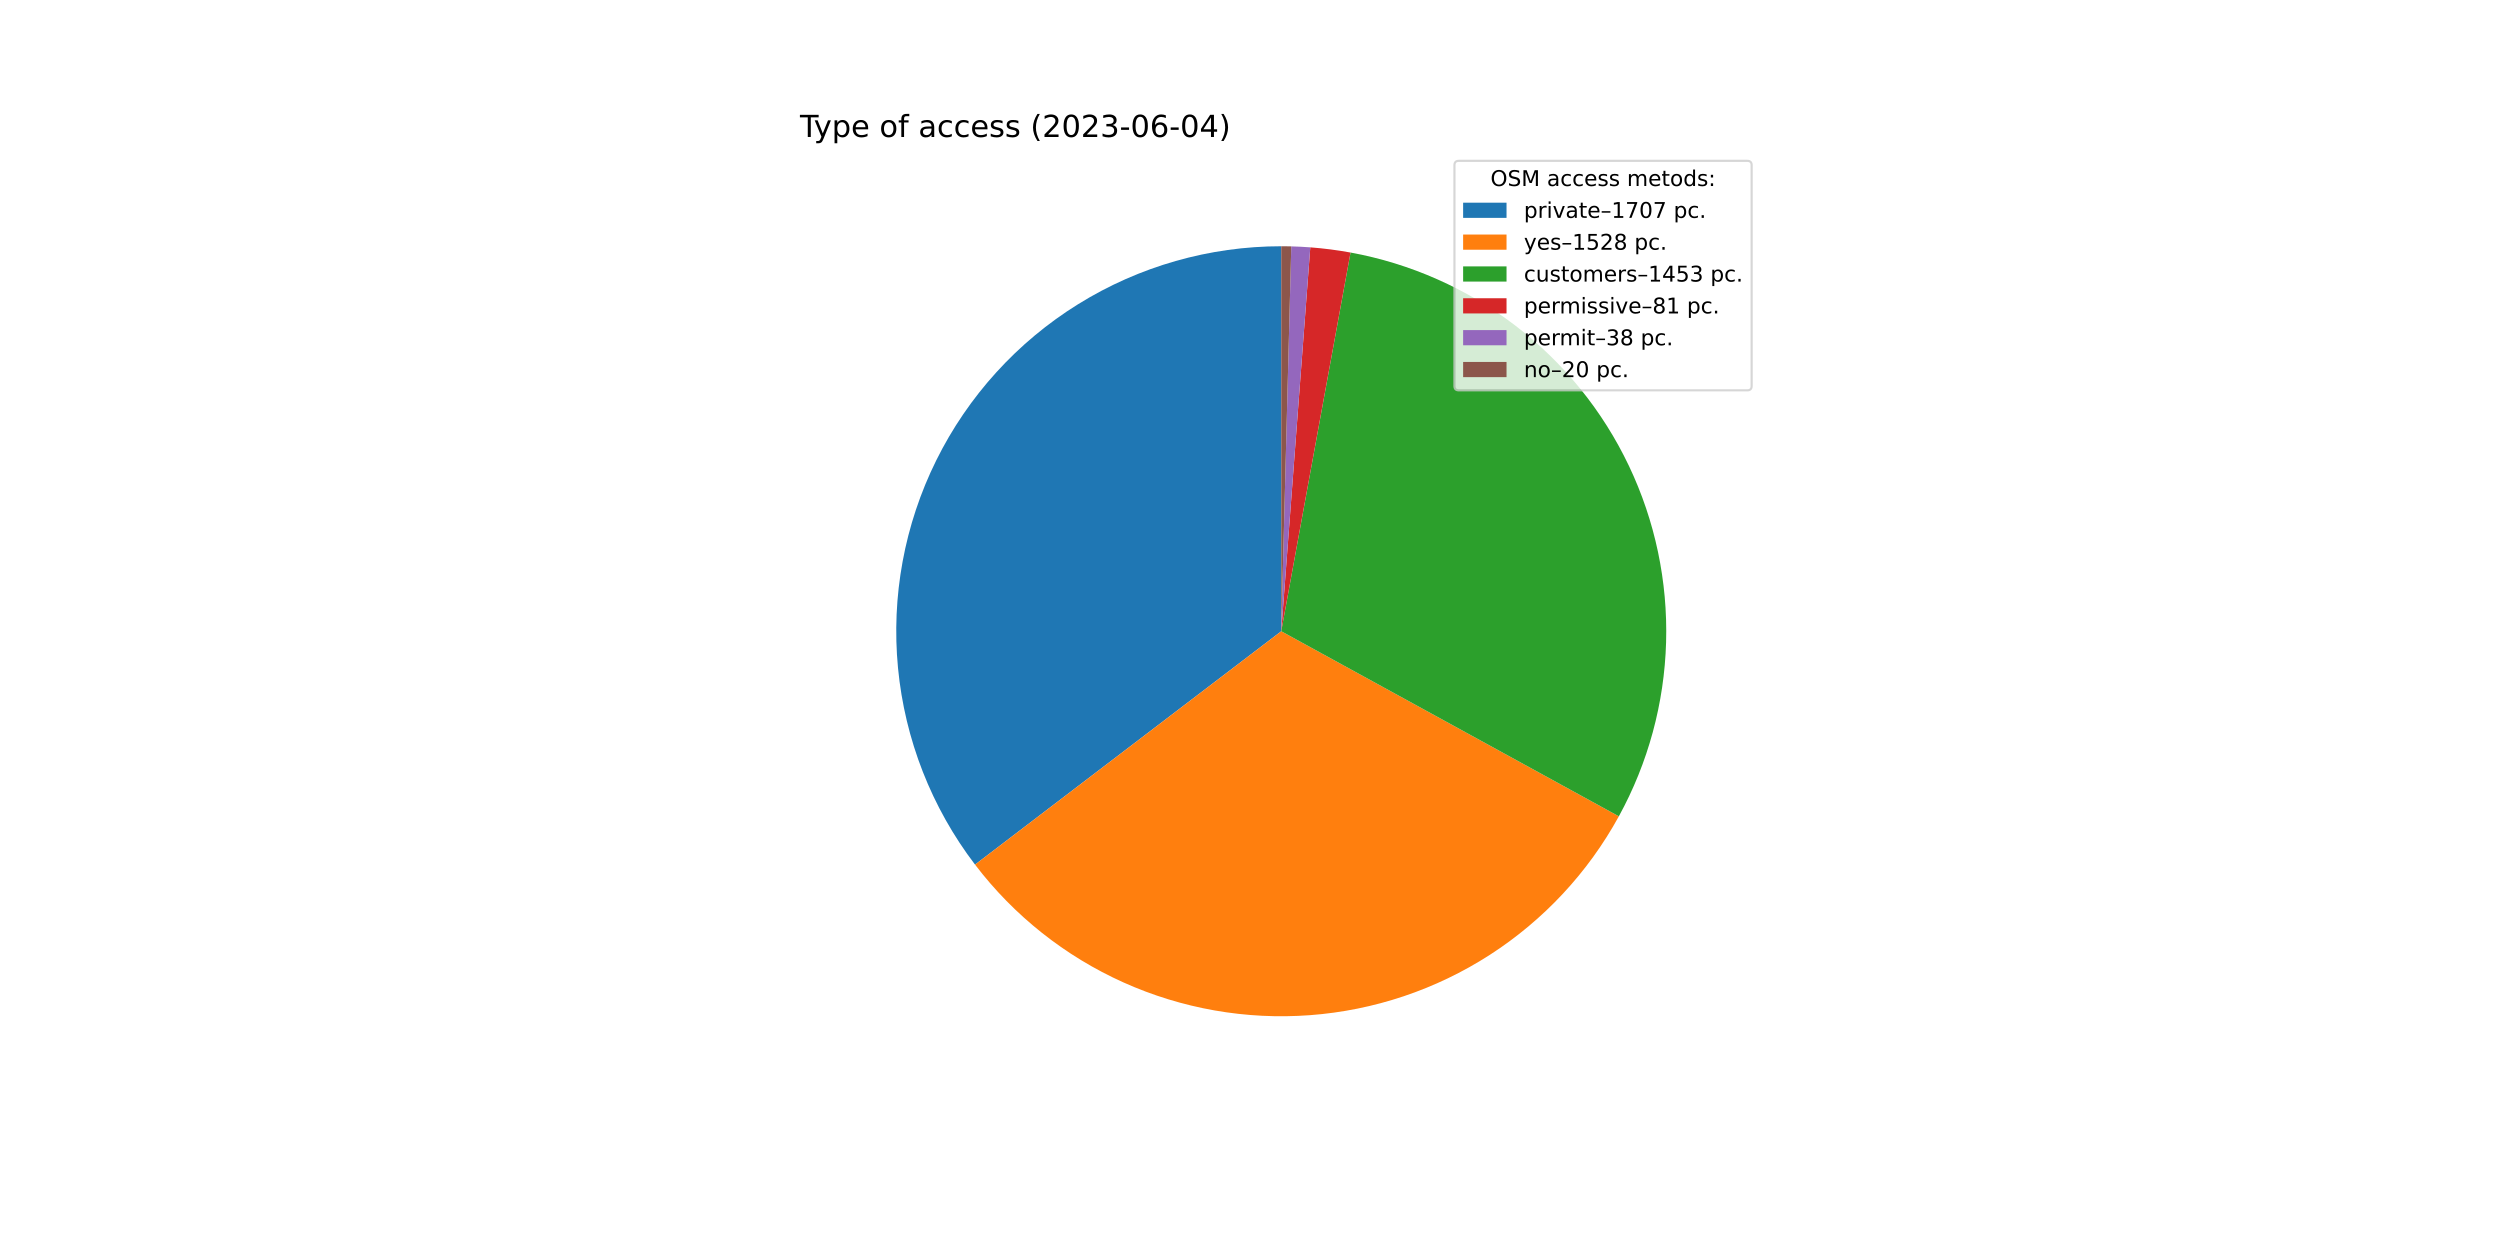
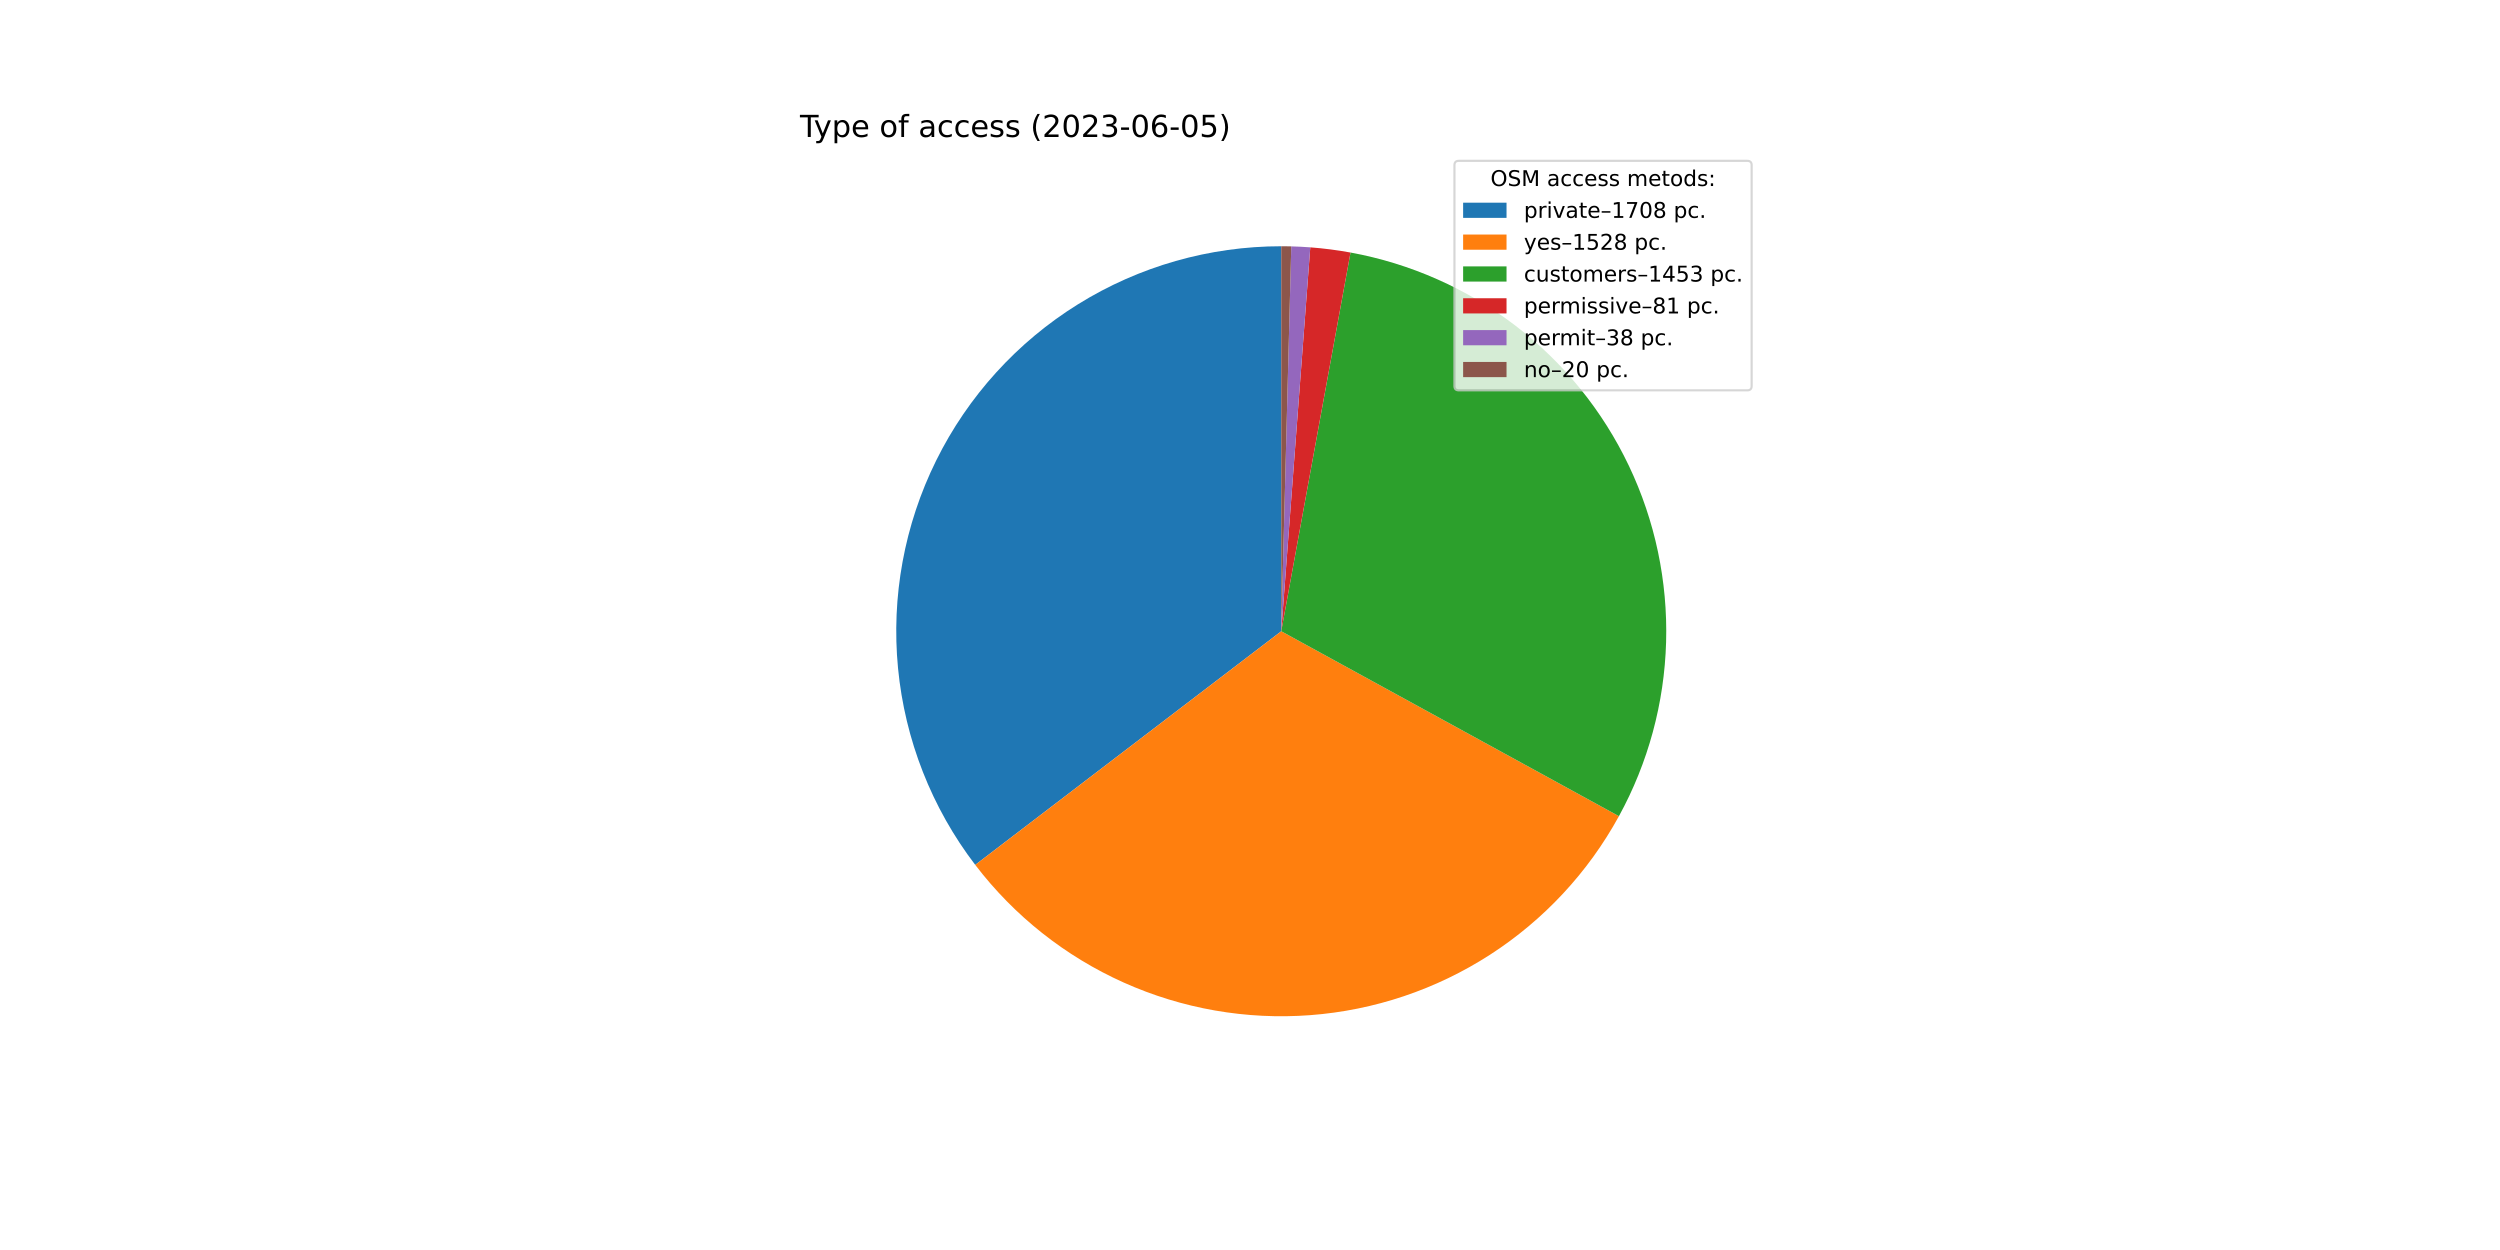
<svg xmlns="http://www.w3.org/2000/svg" xmlns:xlink="http://www.w3.org/1999/xlink" width="1152pt" height="576pt" viewBox="0 0 1152 576" version="1.1">
  <defs>
    <style type="text/css">*{stroke-linejoin: round; stroke-linecap: butt}</style>
  </defs>
  <g id="figure_1">
    <g id="patch_1">
      <path d="M 0 576  L 1152 576  L 1152 0  L 0 0  z " style="fill: #ffffff" />
    </g>
    <g id="axes_1">
      <g id="patch_2">
-         <path d="M 590.4 113.472  C 557.341 113.472 524.931 122.713 496.842 140.147  C 468.754 157.581 446.09 182.524 431.419 212.149  C 416.748 241.775 410.645 274.919 413.803 307.827  C 416.961 340.735 429.256 372.115 449.293 398.409  L 590.4 290.88  L 590.4 113.472  z " style="fill: #1f77b4" />
+         <path d="M 590.4 113.472  C 557.328 113.472 524.906 122.72 496.811 140.166  C 468.715 157.613 446.05 182.573 431.386 212.216  C 416.721 241.859 410.634 275.02 413.814 307.939  C 416.994 340.857 429.316 372.24 449.384 398.528  L 590.4 290.88  L 590.4 113.472  z " style="fill: #1f77b4" />
      </g>
      <g id="patch_3">
-         <path d="M 449.293 398.409  C 467.207 421.917 490.715 440.58 517.673 452.696  C 544.63 464.812 574.193 470.001 603.666 467.791  C 633.139 465.581 661.597 456.041 686.446 440.04  C 711.296 424.039 731.757 402.079 745.965 376.163  L 590.4 290.88  L 449.293 398.409  z " style="fill: #ff7f0e" />
+         <path d="M 449.384 398.528  C 467.314 422.016 490.831 440.656 517.792 452.749  C 544.753 464.843 574.313 470.011 603.778 467.783  C 633.243 465.555 661.69 456 686.526 439.989  C 711.361 423.978 731.808 402.013 746.002 376.096  L 590.4 290.88  L 449.384 398.528  z " style="fill: #ff7f0e" />
      </g>
      <g id="patch_4">
-         <path d="M 745.965 376.163  C 759.469 351.53 766.931 324.039 767.735 295.96  C 768.54 267.88 762.663 240.007 750.592 214.642  C 738.52 189.277 720.595 167.138 698.296 150.054  C 675.997 132.969 649.957 121.423 622.324 116.368  L 590.4 290.88  L 745.965 376.163  z " style="fill: #2ca02c" />
+         <path d="M 746.002 376.096  C 759.492 351.463 766.942 323.975 767.737 295.901  C 768.532 267.827 762.649 239.961 750.574 214.605  C 738.499 189.248 720.573 167.117 698.277 150.039  C 675.981 132.961 649.944 121.42 622.318 116.367  L 590.4 290.88  L 746.002 376.096  z " style="fill: #2ca02c" />
      </g>
      <g id="patch_5">
-         <path d="M 622.324 116.368  C 619.257 115.807 616.176 115.327 613.084 114.928  C 609.992 114.53 606.89 114.213 603.781 113.977  L 590.4 290.88  L 622.324 116.368  z " style="fill: #d62728" />
+         <path d="M 622.318 116.367  C 619.251 115.806 616.171 115.326 613.079 114.928  C 609.988 114.529 606.886 114.212 603.778 113.977  L 590.4 290.88  L 622.318 116.367  z " style="fill: #d62728" />
      </g>
      <g id="patch_6">
-         <path d="M 603.781 113.977  C 602.323 113.867 600.863 113.775 599.402 113.701  C 597.942 113.626 596.48 113.57 595.018 113.532  L 590.4 290.88  L 603.781 113.977  z " style="fill: #9467bd" />
+         <path d="M 603.778 113.977  C 602.32 113.867 600.861 113.775 599.4 113.7  C 597.94 113.626 596.479 113.57 595.017 113.532  L 590.4 290.88  L 603.778 113.977  z " style="fill: #9467bd" />
      </g>
      <g id="patch_7">
-         <path d="M 595.018 113.532  C 594.249 113.512 593.479 113.497 592.709 113.487  C 591.94 113.477 591.17 113.472 590.4 113.472  L 590.4 290.88  L 595.018 113.532  z " style="fill: #8c564b" />
+         <path d="M 595.017 113.532  C 594.248 113.512 593.478 113.497 592.709 113.487  C 591.939 113.477 591.17 113.472 590.4 113.472  L 590.4 290.88  L 595.017 113.532  z " style="fill: #8c564b" />
      </g>
      <g id="matplotlib.axis_1" />
      <g id="matplotlib.axis_2" />
      <g id="text_1">
        <g transform="translate(368.64 63.12)scale(0.14 -0.14)">
          <defs>
            <path id="DejaVuSans-54" d="M -19 4666  L 3928 4666  L 3928 4134  L 2272 4134  L 2272 0  L 1638 0  L 1638 4134  L -19 4134  L -19 4666  z " transform="scale(0.015625)" />
            <path id="DejaVuSans-79" d="M 2059 -325  Q 1816 -950 1584 -1140  Q 1353 -1331 966 -1331  L 506 -1331  L 506 -850  L 844 -850  Q 1081 -850 1212 -737  Q 1344 -625 1503 -206  L 1606 56  L 191 3500  L 800 3500  L 1894 763  L 2988 3500  L 3597 3500  L 2059 -325  z " transform="scale(0.015625)" />
            <path id="DejaVuSans-70" d="M 1159 525  L 1159 -1331  L 581 -1331  L 581 3500  L 1159 3500  L 1159 2969  Q 1341 3281 1617 3432  Q 1894 3584 2278 3584  Q 2916 3584 3314 3078  Q 3713 2572 3713 1747  Q 3713 922 3314 415  Q 2916 -91 2278 -91  Q 1894 -91 1617 61  Q 1341 213 1159 525  z M 3116 1747  Q 3116 2381 2855 2742  Q 2594 3103 2138 3103  Q 1681 3103 1420 2742  Q 1159 2381 1159 1747  Q 1159 1113 1420 752  Q 1681 391 2138 391  Q 2594 391 2855 752  Q 3116 1113 3116 1747  z " transform="scale(0.015625)" />
            <path id="DejaVuSans-65" d="M 3597 1894  L 3597 1613  L 953 1613  Q 991 1019 1311 708  Q 1631 397 2203 397  Q 2534 397 2845 478  Q 3156 559 3463 722  L 3463 178  Q 3153 47 2828 -22  Q 2503 -91 2169 -91  Q 1331 -91 842 396  Q 353 884 353 1716  Q 353 2575 817 3079  Q 1281 3584 2069 3584  Q 2775 3584 3186 3129  Q 3597 2675 3597 1894  z M 3022 2063  Q 3016 2534 2758 2815  Q 2500 3097 2075 3097  Q 1594 3097 1305 2825  Q 1016 2553 972 2059  L 3022 2063  z " transform="scale(0.015625)" />
            <path id="DejaVuSans-20" transform="scale(0.015625)" />
            <path id="DejaVuSans-6f" d="M 1959 3097  Q 1497 3097 1228 2736  Q 959 2375 959 1747  Q 959 1119 1226 758  Q 1494 397 1959 397  Q 2419 397 2687 759  Q 2956 1122 2956 1747  Q 2956 2369 2687 2733  Q 2419 3097 1959 3097  z M 1959 3584  Q 2709 3584 3137 3096  Q 3566 2609 3566 1747  Q 3566 888 3137 398  Q 2709 -91 1959 -91  Q 1206 -91 779 398  Q 353 888 353 1747  Q 353 2609 779 3096  Q 1206 3584 1959 3584  z " transform="scale(0.015625)" />
            <path id="DejaVuSans-66" d="M 2375 4863  L 2375 4384  L 1825 4384  Q 1516 4384 1395 4259  Q 1275 4134 1275 3809  L 1275 3500  L 2222 3500  L 2222 3053  L 1275 3053  L 1275 0  L 697 0  L 697 3053  L 147 3053  L 147 3500  L 697 3500  L 697 3744  Q 697 4328 969 4595  Q 1241 4863 1831 4863  L 2375 4863  z " transform="scale(0.015625)" />
            <path id="DejaVuSans-61" d="M 2194 1759  Q 1497 1759 1228 1600  Q 959 1441 959 1056  Q 959 750 1161 570  Q 1363 391 1709 391  Q 2188 391 2477 730  Q 2766 1069 2766 1631  L 2766 1759  L 2194 1759  z M 3341 1997  L 3341 0  L 2766 0  L 2766 531  Q 2569 213 2275 61  Q 1981 -91 1556 -91  Q 1019 -91 701 211  Q 384 513 384 1019  Q 384 1609 779 1909  Q 1175 2209 1959 2209  L 2766 2209  L 2766 2266  Q 2766 2663 2505 2880  Q 2244 3097 1772 3097  Q 1472 3097 1187 3025  Q 903 2953 641 2809  L 641 3341  Q 956 3463 1253 3523  Q 1550 3584 1831 3584  Q 2591 3584 2966 3190  Q 3341 2797 3341 1997  z " transform="scale(0.015625)" />
            <path id="DejaVuSans-63" d="M 3122 3366  L 3122 2828  Q 2878 2963 2633 3030  Q 2388 3097 2138 3097  Q 1578 3097 1268 2742  Q 959 2388 959 1747  Q 959 1106 1268 751  Q 1578 397 2138 397  Q 2388 397 2633 464  Q 2878 531 3122 666  L 3122 134  Q 2881 22 2623 -34  Q 2366 -91 2075 -91  Q 1284 -91 818 406  Q 353 903 353 1747  Q 353 2603 823 3093  Q 1294 3584 2113 3584  Q 2378 3584 2631 3529  Q 2884 3475 3122 3366  z " transform="scale(0.015625)" />
            <path id="DejaVuSans-73" d="M 2834 3397  L 2834 2853  Q 2591 2978 2328 3040  Q 2066 3103 1784 3103  Q 1356 3103 1142 2972  Q 928 2841 928 2578  Q 928 2378 1081 2264  Q 1234 2150 1697 2047  L 1894 2003  Q 2506 1872 2764 1633  Q 3022 1394 3022 966  Q 3022 478 2636 193  Q 2250 -91 1575 -91  Q 1294 -91 989 -36  Q 684 19 347 128  L 347 722  Q 666 556 975 473  Q 1284 391 1588 391  Q 1994 391 2212 530  Q 2431 669 2431 922  Q 2431 1156 2273 1281  Q 2116 1406 1581 1522  L 1381 1569  Q 847 1681 609 1914  Q 372 2147 372 2553  Q 372 3047 722 3315  Q 1072 3584 1716 3584  Q 2034 3584 2315 3537  Q 2597 3491 2834 3397  z " transform="scale(0.015625)" />
            <path id="DejaVuSans-28" d="M 1984 4856  Q 1566 4138 1362 3434  Q 1159 2731 1159 2009  Q 1159 1288 1364 580  Q 1569 -128 1984 -844  L 1484 -844  Q 1016 -109 783 600  Q 550 1309 550 2009  Q 550 2706 781 3412  Q 1013 4119 1484 4856  L 1984 4856  z " transform="scale(0.015625)" />
            <path id="DejaVuSans-32" d="M 1228 531  L 3431 531  L 3431 0  L 469 0  L 469 531  Q 828 903 1448 1529  Q 2069 2156 2228 2338  Q 2531 2678 2651 2914  Q 2772 3150 2772 3378  Q 2772 3750 2511 3984  Q 2250 4219 1831 4219  Q 1534 4219 1204 4116  Q 875 4013 500 3803  L 500 4441  Q 881 4594 1212 4672  Q 1544 4750 1819 4750  Q 2544 4750 2975 4387  Q 3406 4025 3406 3419  Q 3406 3131 3298 2873  Q 3191 2616 2906 2266  Q 2828 2175 2409 1742  Q 1991 1309 1228 531  z " transform="scale(0.015625)" />
            <path id="DejaVuSans-30" d="M 2034 4250  Q 1547 4250 1301 3770  Q 1056 3291 1056 2328  Q 1056 1369 1301 889  Q 1547 409 2034 409  Q 2525 409 2770 889  Q 3016 1369 3016 2328  Q 3016 3291 2770 3770  Q 2525 4250 2034 4250  z M 2034 4750  Q 2819 4750 3233 4129  Q 3647 3509 3647 2328  Q 3647 1150 3233 529  Q 2819 -91 2034 -91  Q 1250 -91 836 529  Q 422 1150 422 2328  Q 422 3509 836 4129  Q 1250 4750 2034 4750  z " transform="scale(0.015625)" />
            <path id="DejaVuSans-33" d="M 2597 2516  Q 3050 2419 3304 2112  Q 3559 1806 3559 1356  Q 3559 666 3084 287  Q 2609 -91 1734 -91  Q 1441 -91 1130 -33  Q 819 25 488 141  L 488 750  Q 750 597 1062 519  Q 1375 441 1716 441  Q 2309 441 2620 675  Q 2931 909 2931 1356  Q 2931 1769 2642 2001  Q 2353 2234 1838 2234  L 1294 2234  L 1294 2753  L 1863 2753  Q 2328 2753 2575 2939  Q 2822 3125 2822 3475  Q 2822 3834 2567 4026  Q 2313 4219 1838 4219  Q 1578 4219 1281 4162  Q 984 4106 628 3988  L 628 4550  Q 988 4650 1302 4700  Q 1616 4750 1894 4750  Q 2613 4750 3031 4423  Q 3450 4097 3450 3541  Q 3450 3153 3228 2886  Q 3006 2619 2597 2516  z " transform="scale(0.015625)" />
            <path id="DejaVuSans-2d" d="M 313 2009  L 1997 2009  L 1997 1497  L 313 1497  L 313 2009  z " transform="scale(0.015625)" />
            <path id="DejaVuSans-36" d="M 2113 2584  Q 1688 2584 1439 2293  Q 1191 2003 1191 1497  Q 1191 994 1439 701  Q 1688 409 2113 409  Q 2538 409 2786 701  Q 3034 994 3034 1497  Q 3034 2003 2786 2293  Q 2538 2584 2113 2584  z M 3366 4563  L 3366 3988  Q 3128 4100 2886 4159  Q 2644 4219 2406 4219  Q 1781 4219 1451 3797  Q 1122 3375 1075 2522  Q 1259 2794 1537 2939  Q 1816 3084 2150 3084  Q 2853 3084 3261 2657  Q 3669 2231 3669 1497  Q 3669 778 3244 343  Q 2819 -91 2113 -91  Q 1303 -91 875 529  Q 447 1150 447 2328  Q 447 3434 972 4092  Q 1497 4750 2381 4750  Q 2619 4750 2861 4703  Q 3103 4656 3366 4563  z " transform="scale(0.015625)" />
-             <path id="DejaVuSans-34" d="M 2419 4116  L 825 1625  L 2419 1625  L 2419 4116  z M 2253 4666  L 3047 4666  L 3047 1625  L 3713 1625  L 3713 1100  L 3047 1100  L 3047 0  L 2419 0  L 2419 1100  L 313 1100  L 313 1709  L 2253 4666  z " transform="scale(0.015625)" />
+             <path id="DejaVuSans-35" d="M 691 4666  L 3169 4666  L 3169 4134  L 1269 4134  L 1269 2991  Q 1406 3038 1543 3061  Q 1681 3084 1819 3084  Q 2600 3084 3056 2656  Q 3513 2228 3513 1497  Q 3513 744 3044 326  Q 2575 -91 1722 -91  Q 1428 -91 1123 -41  Q 819 9 494 109  L 494 744  Q 775 591 1075 516  Q 1375 441 1709 441  Q 2250 441 2565 725  Q 2881 1009 2881 1497  Q 2881 1984 2565 2268  Q 2250 2553 1709 2553  Q 1456 2553 1204 2497  Q 953 2441 691 2322  L 691 4666  z " transform="scale(0.015625)" />
            <path id="DejaVuSans-29" d="M 513 4856  L 1013 4856  Q 1481 4119 1714 3412  Q 1947 2706 1947 2009  Q 1947 1309 1714 600  Q 1481 -109 1013 -844  L 513 -844  Q 928 -128 1133 580  Q 1338 1288 1338 2009  Q 1338 2731 1133 3434  Q 928 4138 513 4856  z " transform="scale(0.015625)" />
          </defs>
          <use xlink:href="#DejaVuSans-54" />
          <use xlink:href="#DejaVuSans-79" x="45.459" />
          <use xlink:href="#DejaVuSans-70" x="104.639" />
          <use xlink:href="#DejaVuSans-65" x="168.115" />
          <use xlink:href="#DejaVuSans-20" x="229.639" />
          <use xlink:href="#DejaVuSans-6f" x="261.426" />
          <use xlink:href="#DejaVuSans-66" x="322.607" />
          <use xlink:href="#DejaVuSans-20" x="357.812" />
          <use xlink:href="#DejaVuSans-61" x="389.6" />
          <use xlink:href="#DejaVuSans-63" x="450.879" />
          <use xlink:href="#DejaVuSans-63" x="505.859" />
          <use xlink:href="#DejaVuSans-65" x="560.84" />
          <use xlink:href="#DejaVuSans-73" x="622.363" />
          <use xlink:href="#DejaVuSans-73" x="674.463" />
          <use xlink:href="#DejaVuSans-20" x="726.562" />
          <use xlink:href="#DejaVuSans-28" x="758.35" />
          <use xlink:href="#DejaVuSans-32" x="797.363" />
          <use xlink:href="#DejaVuSans-30" x="860.986" />
          <use xlink:href="#DejaVuSans-32" x="924.609" />
          <use xlink:href="#DejaVuSans-33" x="988.232" />
          <use xlink:href="#DejaVuSans-2d" x="1051.855" />
          <use xlink:href="#DejaVuSans-30" x="1087.939" />
          <use xlink:href="#DejaVuSans-36" x="1151.562" />
          <use xlink:href="#DejaVuSans-2d" x="1215.186" />
          <use xlink:href="#DejaVuSans-30" x="1251.27" />
-           <use xlink:href="#DejaVuSans-34" x="1314.893" />
+           <use xlink:href="#DejaVuSans-35" x="1314.893" />
          <use xlink:href="#DejaVuSans-29" x="1378.516" />
        </g>
      </g>
      <g id="legend_1">
        <g id="patch_8">
          <path d="M 672.208 179.867  L 805.16 179.867  Q 807.16 179.867 807.16 177.867  L 807.16 76.12  Q 807.16 74.12 805.16 74.12  L 672.208 74.12  Q 670.208 74.12 670.208 76.12  L 670.208 177.867  Q 670.208 179.867 672.208 179.867  z " style="fill: #ffffff; opacity: 0.8; stroke: #cccccc; stroke-linejoin: miter" />
        </g>
        <g id="text_2">
          <g transform="translate(686.8038 85.71844)scale(0.1 -0.1)">
            <defs>
              <path id="DejaVuSans-4f" d="M 2522 4238  Q 1834 4238 1429 3725  Q 1025 3213 1025 2328  Q 1025 1447 1429 934  Q 1834 422 2522 422  Q 3209 422 3611 934  Q 4013 1447 4013 2328  Q 4013 3213 3611 3725  Q 3209 4238 2522 4238  z M 2522 4750  Q 3503 4750 4090 4092  Q 4678 3434 4678 2328  Q 4678 1225 4090 567  Q 3503 -91 2522 -91  Q 1538 -91 948 565  Q 359 1222 359 2328  Q 359 3434 948 4092  Q 1538 4750 2522 4750  z " transform="scale(0.015625)" />
              <path id="DejaVuSans-53" d="M 3425 4513  L 3425 3897  Q 3066 4069 2747 4153  Q 2428 4238 2131 4238  Q 1616 4238 1336 4038  Q 1056 3838 1056 3469  Q 1056 3159 1242 3001  Q 1428 2844 1947 2747  L 2328 2669  Q 3034 2534 3370 2195  Q 3706 1856 3706 1288  Q 3706 609 3251 259  Q 2797 -91 1919 -91  Q 1588 -91 1214 -16  Q 841 59 441 206  L 441 856  Q 825 641 1194 531  Q 1563 422 1919 422  Q 2459 422 2753 634  Q 3047 847 3047 1241  Q 3047 1584 2836 1778  Q 2625 1972 2144 2069  L 1759 2144  Q 1053 2284 737 2584  Q 422 2884 422 3419  Q 422 4038 858 4394  Q 1294 4750 2059 4750  Q 2388 4750 2728 4690  Q 3069 4631 3425 4513  z " transform="scale(0.015625)" />
              <path id="DejaVuSans-4d" d="M 628 4666  L 1569 4666  L 2759 1491  L 3956 4666  L 4897 4666  L 4897 0  L 4281 0  L 4281 4097  L 3078 897  L 2444 897  L 1241 4097  L 1241 0  L 628 0  L 628 4666  z " transform="scale(0.015625)" />
              <path id="DejaVuSans-6d" d="M 3328 2828  Q 3544 3216 3844 3400  Q 4144 3584 4550 3584  Q 5097 3584 5394 3201  Q 5691 2819 5691 2113  L 5691 0  L 5113 0  L 5113 2094  Q 5113 2597 4934 2840  Q 4756 3084 4391 3084  Q 3944 3084 3684 2787  Q 3425 2491 3425 1978  L 3425 0  L 2847 0  L 2847 2094  Q 2847 2600 2669 2842  Q 2491 3084 2119 3084  Q 1678 3084 1418 2786  Q 1159 2488 1159 1978  L 1159 0  L 581 0  L 581 3500  L 1159 3500  L 1159 2956  Q 1356 3278 1631 3431  Q 1906 3584 2284 3584  Q 2666 3584 2933 3390  Q 3200 3197 3328 2828  z " transform="scale(0.015625)" />
              <path id="DejaVuSans-74" d="M 1172 4494  L 1172 3500  L 2356 3500  L 2356 3053  L 1172 3053  L 1172 1153  Q 1172 725 1289 603  Q 1406 481 1766 481  L 2356 481  L 2356 0  L 1766 0  Q 1100 0 847 248  Q 594 497 594 1153  L 594 3053  L 172 3053  L 172 3500  L 594 3500  L 594 4494  L 1172 4494  z " transform="scale(0.015625)" />
              <path id="DejaVuSans-64" d="M 2906 2969  L 2906 4863  L 3481 4863  L 3481 0  L 2906 0  L 2906 525  Q 2725 213 2448 61  Q 2172 -91 1784 -91  Q 1150 -91 751 415  Q 353 922 353 1747  Q 353 2572 751 3078  Q 1150 3584 1784 3584  Q 2172 3584 2448 3432  Q 2725 3281 2906 2969  z M 947 1747  Q 947 1113 1208 752  Q 1469 391 1925 391  Q 2381 391 2643 752  Q 2906 1113 2906 1747  Q 2906 2381 2643 2742  Q 2381 3103 1925 3103  Q 1469 3103 1208 2742  Q 947 2381 947 1747  z " transform="scale(0.015625)" />
              <path id="DejaVuSans-3a" d="M 750 794  L 1409 794  L 1409 0  L 750 0  L 750 794  z M 750 3309  L 1409 3309  L 1409 2516  L 750 2516  L 750 3309  z " transform="scale(0.015625)" />
            </defs>
            <use xlink:href="#DejaVuSans-4f" />
            <use xlink:href="#DejaVuSans-53" x="78.711" />
            <use xlink:href="#DejaVuSans-4d" x="142.188" />
            <use xlink:href="#DejaVuSans-20" x="228.467" />
            <use xlink:href="#DejaVuSans-61" x="260.254" />
            <use xlink:href="#DejaVuSans-63" x="321.533" />
            <use xlink:href="#DejaVuSans-63" x="376.514" />
            <use xlink:href="#DejaVuSans-65" x="431.494" />
            <use xlink:href="#DejaVuSans-73" x="493.018" />
            <use xlink:href="#DejaVuSans-73" x="545.117" />
            <use xlink:href="#DejaVuSans-20" x="597.217" />
            <use xlink:href="#DejaVuSans-6d" x="629.004" />
            <use xlink:href="#DejaVuSans-65" x="726.416" />
            <use xlink:href="#DejaVuSans-74" x="787.939" />
            <use xlink:href="#DejaVuSans-6f" x="827.148" />
            <use xlink:href="#DejaVuSans-64" x="888.33" />
            <use xlink:href="#DejaVuSans-73" x="951.807" />
            <use xlink:href="#DejaVuSans-3a" x="1003.906" />
          </g>
        </g>
        <g id="patch_9">
          <path d="M 674.208 100.397  L 694.208 100.397  L 694.208 93.397  L 674.208 93.397  z " style="fill: #1f77b4" />
        </g>
        <g id="text_3">
          <g transform="translate(702.2084 100.3966)scale(0.1 -0.1)">
            <defs>
              <path id="DejaVuSans-72" d="M 2631 2963  Q 2534 3019 2420 3045  Q 2306 3072 2169 3072  Q 1681 3072 1420 2755  Q 1159 2438 1159 1844  L 1159 0  L 581 0  L 581 3500  L 1159 3500  L 1159 2956  Q 1341 3275 1631 3429  Q 1922 3584 2338 3584  Q 2397 3584 2469 3576  Q 2541 3569 2628 3553  L 2631 2963  z " transform="scale(0.015625)" />
              <path id="DejaVuSans-69" d="M 603 3500  L 1178 3500  L 1178 0  L 603 0  L 603 3500  z M 603 4863  L 1178 4863  L 1178 4134  L 603 4134  L 603 4863  z " transform="scale(0.015625)" />
              <path id="DejaVuSans-76" d="M 191 3500  L 800 3500  L 1894 563  L 2988 3500  L 3597 3500  L 2284 0  L 1503 0  L 191 3500  z " transform="scale(0.015625)" />
              <path id="DejaVuSans-2013" d="M 313 1978  L 2888 1978  L 2888 1528  L 313 1528  L 313 1978  z " transform="scale(0.015625)" />
              <path id="DejaVuSans-31" d="M 794 531  L 1825 531  L 1825 4091  L 703 3866  L 703 4441  L 1819 4666  L 2450 4666  L 2450 531  L 3481 531  L 3481 0  L 794 0  L 794 531  z " transform="scale(0.015625)" />
              <path id="DejaVuSans-37" d="M 525 4666  L 3525 4666  L 3525 4397  L 1831 0  L 1172 0  L 2766 4134  L 525 4134  L 525 4666  z " transform="scale(0.015625)" />
+               <path id="DejaVuSans-38" d="M 2034 2216  Q 1584 2216 1326 1975  Q 1069 1734 1069 1313  Q 1069 891 1326 650  Q 1584 409 2034 409  Q 2484 409 2743 651  Q 3003 894 3003 1313  Q 3003 1734 2745 1975  Q 2488 2216 2034 2216  z M 1403 2484  Q 997 2584 770 2862  Q 544 3141 544 3541  Q 544 4100 942 4425  Q 1341 4750 2034 4750  Q 2731 4750 3128 4425  Q 3525 4100 3525 3541  Q 3525 3141 3298 2862  Q 3072 2584 2669 2484  Q 3125 2378 3379 2068  Q 3634 1759 3634 1313  Q 3634 634 3220 271  Q 2806 -91 2034 -91  Q 1263 -91 848 271  Q 434 634 434 1313  Q 434 1759 690 2068  Q 947 2378 1403 2484  z M 1172 3481  Q 1172 3119 1398 2916  Q 1625 2713 2034 2713  Q 2441 2713 2670 2916  Q 2900 3119 2900 3481  Q 2900 3844 2670 4047  Q 2441 4250 2034 4250  Q 1625 4250 1398 4047  Q 1172 3844 1172 3481  z " transform="scale(0.015625)" />
              <path id="DejaVuSans-2e" d="M 684 794  L 1344 794  L 1344 0  L 684 0  L 684 794  z " transform="scale(0.015625)" />
            </defs>
            <use xlink:href="#DejaVuSans-70" />
            <use xlink:href="#DejaVuSans-72" x="63.477" />
            <use xlink:href="#DejaVuSans-69" x="104.59" />
            <use xlink:href="#DejaVuSans-76" x="132.373" />
            <use xlink:href="#DejaVuSans-61" x="191.553" />
            <use xlink:href="#DejaVuSans-74" x="252.832" />
            <use xlink:href="#DejaVuSans-65" x="292.041" />
            <use xlink:href="#DejaVuSans-2013" x="353.564" />
            <use xlink:href="#DejaVuSans-31" x="403.564" />
            <use xlink:href="#DejaVuSans-37" x="467.188" />
            <use xlink:href="#DejaVuSans-30" x="530.811" />
-             <use xlink:href="#DejaVuSans-37" x="594.434" />
+             <use xlink:href="#DejaVuSans-38" x="594.434" />
            <use xlink:href="#DejaVuSans-20" x="658.057" />
            <use xlink:href="#DejaVuSans-70" x="689.844" />
            <use xlink:href="#DejaVuSans-63" x="753.32" />
            <use xlink:href="#DejaVuSans-2e" x="808.301" />
          </g>
        </g>
        <g id="patch_10">
          <path d="M 674.208 115.075  L 694.208 115.075  L 694.208 108.075  L 674.208 108.075  z " style="fill: #ff7f0e" />
        </g>
        <g id="text_4">
          <g transform="translate(702.2084 115.0747)scale(0.1 -0.1)">
-             <defs>
-               <path id="DejaVuSans-35" d="M 691 4666  L 3169 4666  L 3169 4134  L 1269 4134  L 1269 2991  Q 1406 3038 1543 3061  Q 1681 3084 1819 3084  Q 2600 3084 3056 2656  Q 3513 2228 3513 1497  Q 3513 744 3044 326  Q 2575 -91 1722 -91  Q 1428 -91 1123 -41  Q 819 9 494 109  L 494 744  Q 775 591 1075 516  Q 1375 441 1709 441  Q 2250 441 2565 725  Q 2881 1009 2881 1497  Q 2881 1984 2565 2268  Q 2250 2553 1709 2553  Q 1456 2553 1204 2497  Q 953 2441 691 2322  L 691 4666  z " transform="scale(0.015625)" />
-               <path id="DejaVuSans-38" d="M 2034 2216  Q 1584 2216 1326 1975  Q 1069 1734 1069 1313  Q 1069 891 1326 650  Q 1584 409 2034 409  Q 2484 409 2743 651  Q 3003 894 3003 1313  Q 3003 1734 2745 1975  Q 2488 2216 2034 2216  z M 1403 2484  Q 997 2584 770 2862  Q 544 3141 544 3541  Q 544 4100 942 4425  Q 1341 4750 2034 4750  Q 2731 4750 3128 4425  Q 3525 4100 3525 3541  Q 3525 3141 3298 2862  Q 3072 2584 2669 2484  Q 3125 2378 3379 2068  Q 3634 1759 3634 1313  Q 3634 634 3220 271  Q 2806 -91 2034 -91  Q 1263 -91 848 271  Q 434 634 434 1313  Q 434 1759 690 2068  Q 947 2378 1403 2484  z M 1172 3481  Q 1172 3119 1398 2916  Q 1625 2713 2034 2713  Q 2441 2713 2670 2916  Q 2900 3119 2900 3481  Q 2900 3844 2670 4047  Q 2441 4250 2034 4250  Q 1625 4250 1398 4047  Q 1172 3844 1172 3481  z " transform="scale(0.015625)" />
-             </defs>
            <use xlink:href="#DejaVuSans-79" />
            <use xlink:href="#DejaVuSans-65" x="59.18" />
            <use xlink:href="#DejaVuSans-73" x="120.703" />
            <use xlink:href="#DejaVuSans-2013" x="172.803" />
            <use xlink:href="#DejaVuSans-31" x="222.803" />
            <use xlink:href="#DejaVuSans-35" x="286.426" />
            <use xlink:href="#DejaVuSans-32" x="350.049" />
            <use xlink:href="#DejaVuSans-38" x="413.672" />
            <use xlink:href="#DejaVuSans-20" x="477.295" />
            <use xlink:href="#DejaVuSans-70" x="509.082" />
            <use xlink:href="#DejaVuSans-63" x="572.559" />
            <use xlink:href="#DejaVuSans-2e" x="627.539" />
          </g>
        </g>
        <g id="patch_11">
          <path d="M 674.208 129.753  L 694.208 129.753  L 694.208 122.753  L 674.208 122.753  z " style="fill: #2ca02c" />
        </g>
        <g id="text_5">
          <g transform="translate(702.2084 129.7528)scale(0.1 -0.1)">
            <defs>
              <path id="DejaVuSans-75" d="M 544 1381  L 544 3500  L 1119 3500  L 1119 1403  Q 1119 906 1312 657  Q 1506 409 1894 409  Q 2359 409 2629 706  Q 2900 1003 2900 1516  L 2900 3500  L 3475 3500  L 3475 0  L 2900 0  L 2900 538  Q 2691 219 2414 64  Q 2138 -91 1772 -91  Q 1169 -91 856 284  Q 544 659 544 1381  z M 1991 3584  L 1991 3584  z " transform="scale(0.015625)" />
+               <path id="DejaVuSans-34" d="M 2419 4116  L 825 1625  L 2419 1625  L 2419 4116  z M 2253 4666  L 3047 4666  L 3047 1625  L 3713 1625  L 3713 1100  L 3047 1100  L 3047 0  L 2419 0  L 2419 1100  L 313 1100  L 313 1709  L 2253 4666  z " transform="scale(0.015625)" />
            </defs>
            <use xlink:href="#DejaVuSans-63" />
            <use xlink:href="#DejaVuSans-75" x="54.98" />
            <use xlink:href="#DejaVuSans-73" x="118.359" />
            <use xlink:href="#DejaVuSans-74" x="170.459" />
            <use xlink:href="#DejaVuSans-6f" x="209.668" />
            <use xlink:href="#DejaVuSans-6d" x="270.85" />
            <use xlink:href="#DejaVuSans-65" x="368.262" />
            <use xlink:href="#DejaVuSans-72" x="429.785" />
            <use xlink:href="#DejaVuSans-73" x="470.898" />
            <use xlink:href="#DejaVuSans-2013" x="522.998" />
            <use xlink:href="#DejaVuSans-31" x="572.998" />
            <use xlink:href="#DejaVuSans-34" x="636.621" />
            <use xlink:href="#DejaVuSans-35" x="700.244" />
            <use xlink:href="#DejaVuSans-33" x="763.867" />
            <use xlink:href="#DejaVuSans-20" x="827.49" />
            <use xlink:href="#DejaVuSans-70" x="859.277" />
            <use xlink:href="#DejaVuSans-63" x="922.754" />
            <use xlink:href="#DejaVuSans-2e" x="977.734" />
          </g>
        </g>
        <g id="patch_12">
          <path d="M 674.208 144.431  L 694.208 144.431  L 694.208 137.431  L 674.208 137.431  z " style="fill: #d62728" />
        </g>
        <g id="text_6">
          <g transform="translate(702.2084 144.4309)scale(0.1 -0.1)">
            <use xlink:href="#DejaVuSans-70" />
            <use xlink:href="#DejaVuSans-65" x="63.477" />
            <use xlink:href="#DejaVuSans-72" x="125" />
            <use xlink:href="#DejaVuSans-6d" x="164.363" />
            <use xlink:href="#DejaVuSans-69" x="261.775" />
            <use xlink:href="#DejaVuSans-73" x="289.559" />
            <use xlink:href="#DejaVuSans-73" x="341.658" />
            <use xlink:href="#DejaVuSans-69" x="393.758" />
            <use xlink:href="#DejaVuSans-76" x="421.541" />
            <use xlink:href="#DejaVuSans-65" x="480.721" />
            <use xlink:href="#DejaVuSans-2013" x="542.244" />
            <use xlink:href="#DejaVuSans-38" x="592.244" />
            <use xlink:href="#DejaVuSans-31" x="655.867" />
            <use xlink:href="#DejaVuSans-20" x="719.49" />
            <use xlink:href="#DejaVuSans-70" x="751.277" />
            <use xlink:href="#DejaVuSans-63" x="814.754" />
            <use xlink:href="#DejaVuSans-2e" x="869.734" />
          </g>
        </g>
        <g id="patch_13">
          <path d="M 674.208 159.109  L 694.208 159.109  L 694.208 152.109  L 674.208 152.109  z " style="fill: #9467bd" />
        </g>
        <g id="text_7">
          <g transform="translate(702.2084 159.1091)scale(0.1 -0.1)">
            <use xlink:href="#DejaVuSans-70" />
            <use xlink:href="#DejaVuSans-65" x="63.477" />
            <use xlink:href="#DejaVuSans-72" x="125" />
            <use xlink:href="#DejaVuSans-6d" x="164.363" />
            <use xlink:href="#DejaVuSans-69" x="261.775" />
            <use xlink:href="#DejaVuSans-74" x="289.559" />
            <use xlink:href="#DejaVuSans-2013" x="328.768" />
            <use xlink:href="#DejaVuSans-33" x="378.768" />
            <use xlink:href="#DejaVuSans-38" x="442.391" />
            <use xlink:href="#DejaVuSans-20" x="506.014" />
            <use xlink:href="#DejaVuSans-70" x="537.801" />
            <use xlink:href="#DejaVuSans-63" x="601.277" />
            <use xlink:href="#DejaVuSans-2e" x="656.258" />
          </g>
        </g>
        <g id="patch_14">
          <path d="M 674.208 173.787  L 694.208 173.787  L 694.208 166.787  L 674.208 166.787  z " style="fill: #8c564b" />
        </g>
        <g id="text_8">
          <g transform="translate(702.2084 173.7872)scale(0.1 -0.1)">
            <defs>
              <path id="DejaVuSans-6e" d="M 3513 2113  L 3513 0  L 2938 0  L 2938 2094  Q 2938 2591 2744 2837  Q 2550 3084 2163 3084  Q 1697 3084 1428 2787  Q 1159 2491 1159 1978  L 1159 0  L 581 0  L 581 3500  L 1159 3500  L 1159 2956  Q 1366 3272 1645 3428  Q 1925 3584 2291 3584  Q 2894 3584 3203 3211  Q 3513 2838 3513 2113  z " transform="scale(0.015625)" />
            </defs>
            <use xlink:href="#DejaVuSans-6e" />
            <use xlink:href="#DejaVuSans-6f" x="63.379" />
            <use xlink:href="#DejaVuSans-2013" x="124.561" />
            <use xlink:href="#DejaVuSans-32" x="174.561" />
            <use xlink:href="#DejaVuSans-30" x="238.184" />
            <use xlink:href="#DejaVuSans-20" x="301.807" />
            <use xlink:href="#DejaVuSans-70" x="333.594" />
            <use xlink:href="#DejaVuSans-63" x="397.07" />
            <use xlink:href="#DejaVuSans-2e" x="452.051" />
          </g>
        </g>
      </g>
    </g>
  </g>
</svg>
